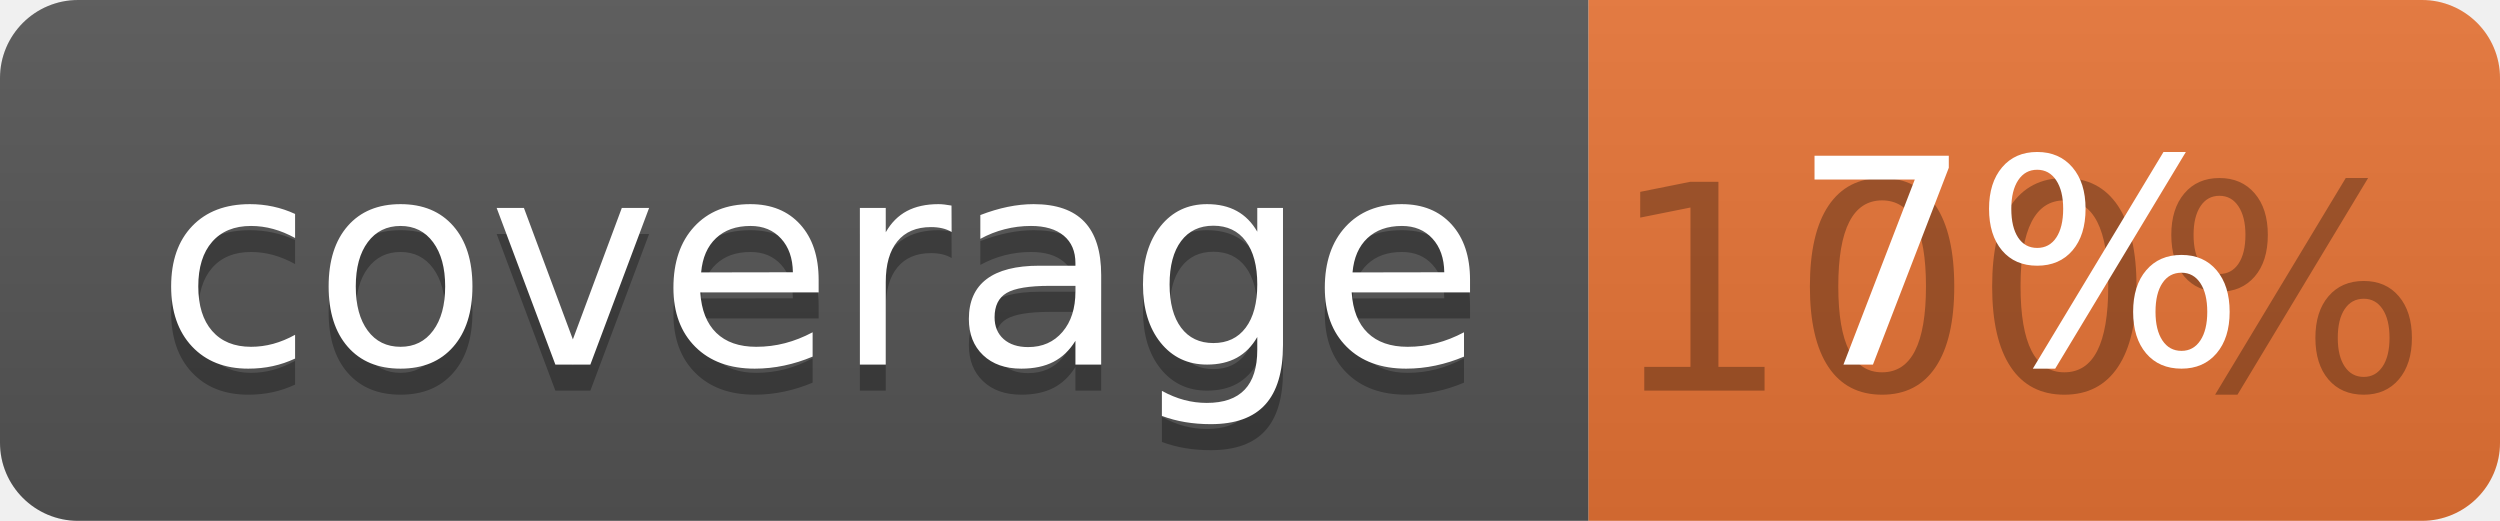
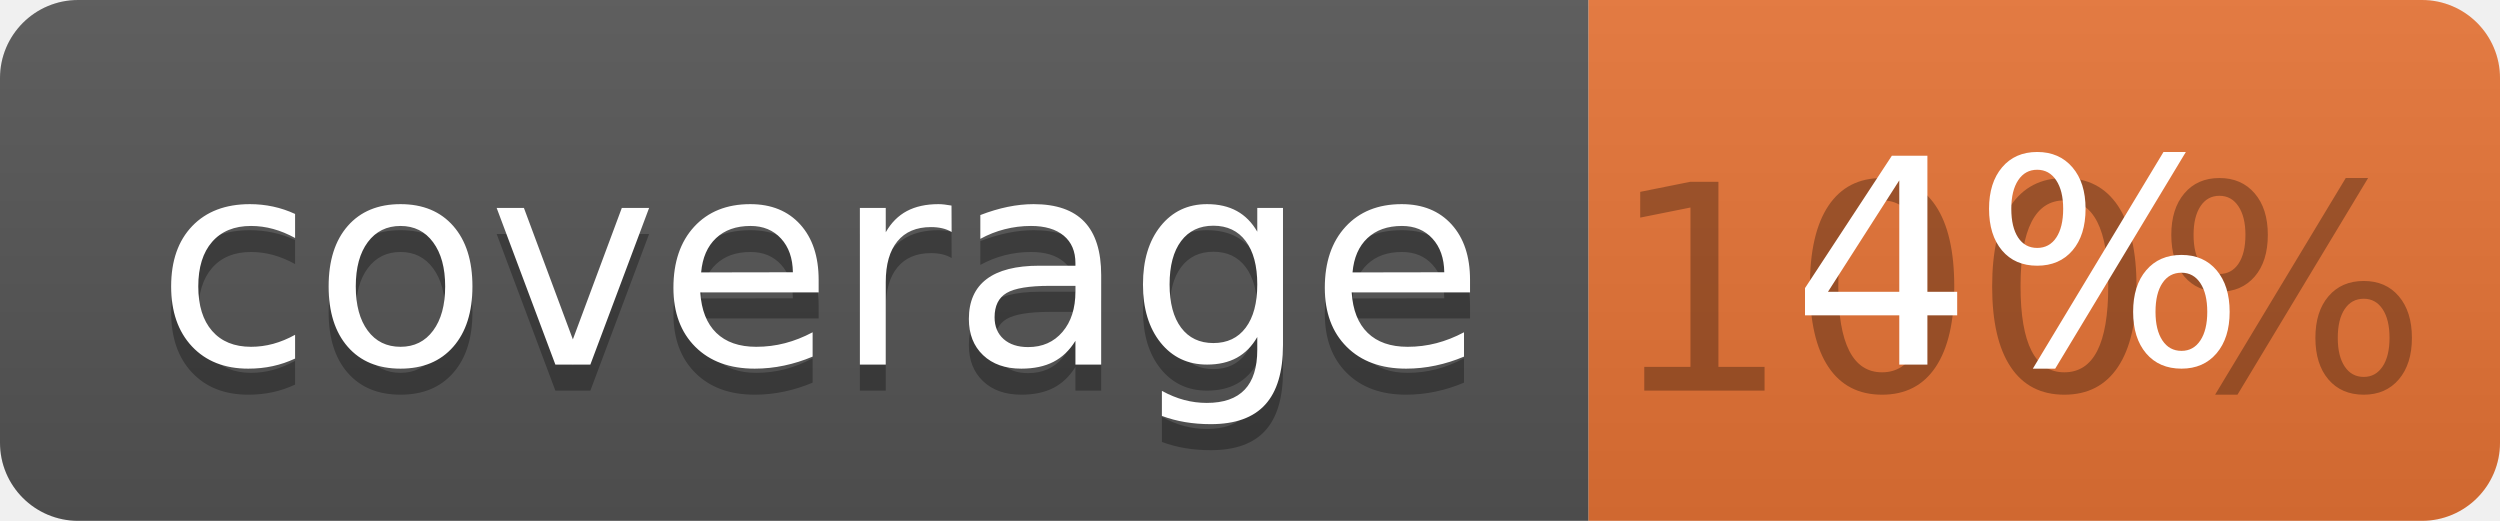
<svg xmlns="http://www.w3.org/2000/svg" width="96" height="20">
  <linearGradient id="b" x2="0" y2="100%">
    <stop offset="0" stop-color="#bbb" stop-opacity=".1" />
    <stop offset="1" stop-opacity=".1" />
  </linearGradient>
  <clipPath id="a">
    <rect width="96" height="20" rx="3" fill="#fff" />
  </clipPath>
  <g clip-path="url(#a)">
    <path fill="#555" d="M0 0h61v20H0z" />
    <path fill="#E87435" d="M61 0h35v20H61z" />
    <path fill="url(#b)" d="M0 0h96v20H0z" />
  </g>
  <g fill="#fff" text-anchor="middle" font-family="DejaVu Sans,Verdana,Geneva,sans-serif" font-size="110">
    <text x="315" y="150" fill="#010101" fill-opacity=".3" transform="scale(.1)" textLength="510">coverage</text>
    <text x="315" y="140" transform="scale(.1)" textLength="510">coverage</text>
    <text x="775" y="150" fill="#010101" fill-opacity=".3" transform="scale(.1)" textLength="250">100%</text>
-     <text x="775" y="140" transform="scale(.1)" textLength="250">7%</text>
+     <text x="775" y="140" transform="scale(.1)" textLength="250">4%</text>
  </g>
</svg>
